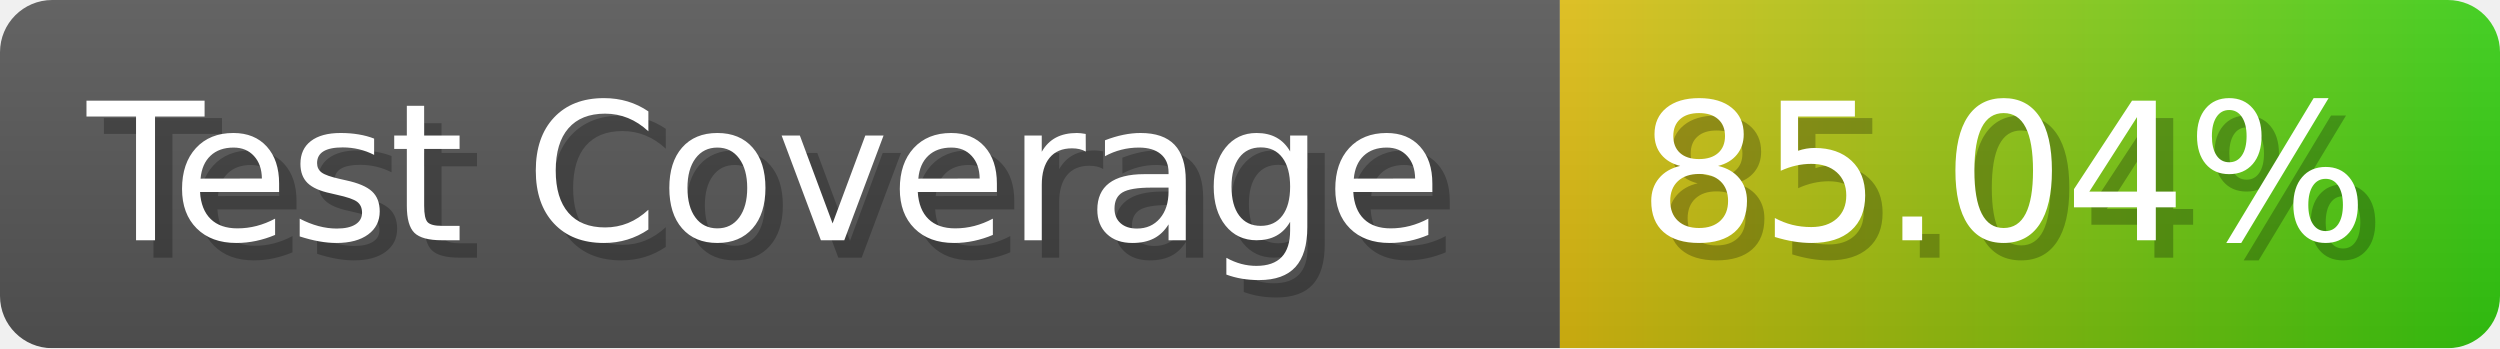
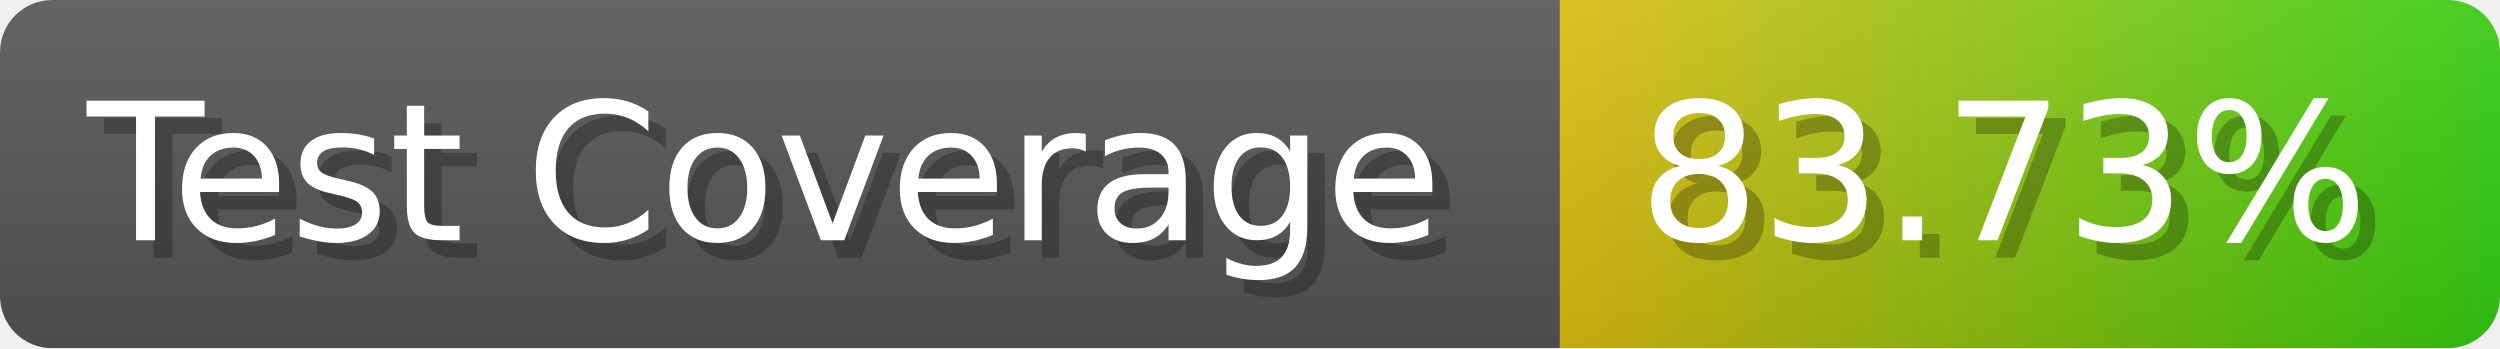
- <svg xmlns="http://www.w3.org/2000/svg" width="143.6" height="20" viewBox="0 0 1436 200" role="img" aria-label="Test Coverage: 85.04%">
+ <svg xmlns="http://www.w3.org/2000/svg" width="143.6" height="20" viewBox="0 0 1436 200" role="img" aria-label="Test Coverage: 83.73%">
  <linearGradient id="a" x2="0" y2="100%">
    <stop offset="0" stop-opacity=".1" stop-color="#EEE" />
    <stop offset="1" stop-opacity=".1" />
  </linearGradient>
  <mask id="m">
    <rect width="1436" height="200" rx="30" fill="#FFF" />
  </mask>
  <g mask="url(#m)">
    <rect width="896" height="200" fill="#555" />
    <rect width="540" height="200" fill="url(#x)" x="896" />
    <rect width="1436" height="200" fill="url(#a)" />
  </g>
  <g aria-hidden="true" fill="#fff" text-anchor="start" font-family="Verdana,DejaVu Sans,sans-serif" font-size="110">
    <text x="60" y="148" textLength="796" fill="#000" opacity="0.25">Test Coverage</text>
    <text x="50" y="138" textLength="796">Test Coverage</text>
-     <text x="951" y="148" textLength="440" fill="#000" opacity="0.25">85.04%</text>
-     <text x="941" y="138" textLength="440">85.04%</text>
+     <text x="951" y="148" textLength="440" fill="#000" opacity="0.25">83.73%</text>
+     <text x="941" y="138" textLength="440">83.73%</text>
  </g>
  <linearGradient id="x" x1="0%" y1="0%" x2="100%" y2="0%">
    <stop offset="0%" style="stop-color:#DB1" />
    <stop offset="100%" style="stop-color:#3C1" />
  </linearGradient>
</svg>
